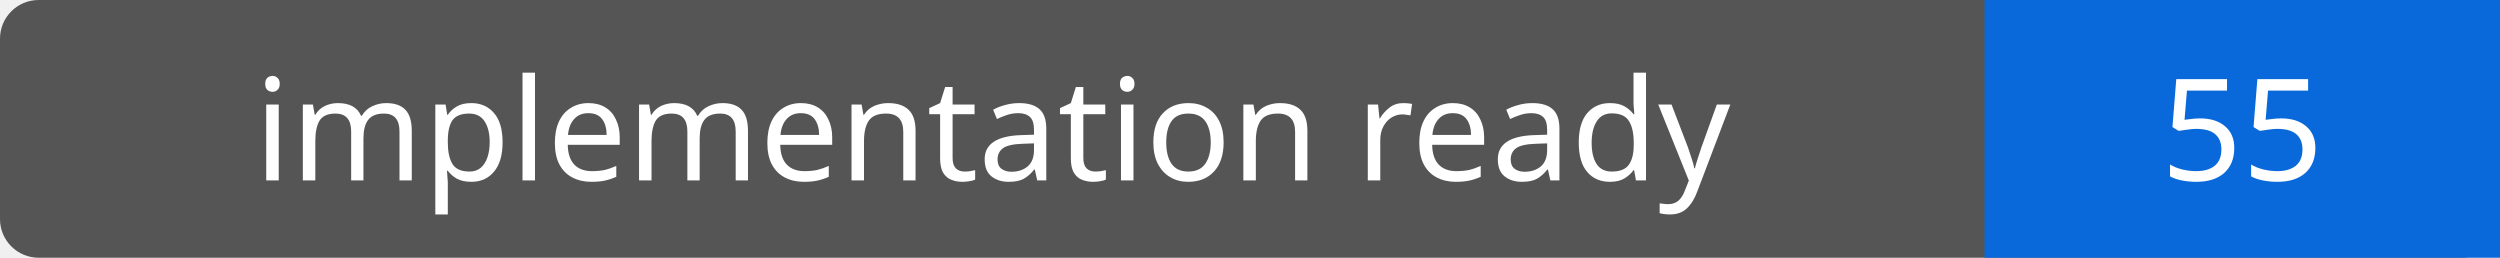
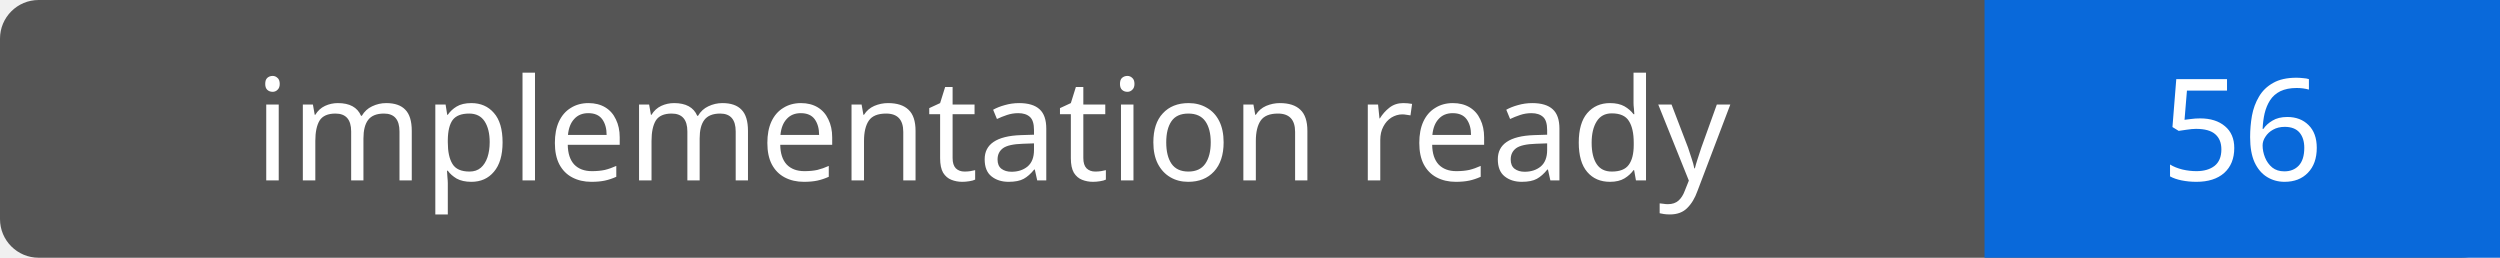
- <svg xmlns="http://www.w3.org/2000/svg" width="194" height="20" role="img" aria-label="implementation ready: 55">
+ <svg xmlns="http://www.w3.org/2000/svg" width="194" height="20" role="img" aria-label="implementation ready: 56">
  <rect width="194" height="20" rx="3" fill="#555" />
  <path fill="#0969da" d="M154 0h40v20H154z" />
  <g fill="#fff" text-anchor="middle" font-family="Verdana,sans-serif" font-size="11">
    <text x="77.0" y="14">implementation ready</text>
-     <text x="174.0" y="14">55</text>
+     <text x="174.0" y="14">56</text>
  </g>
</svg>
